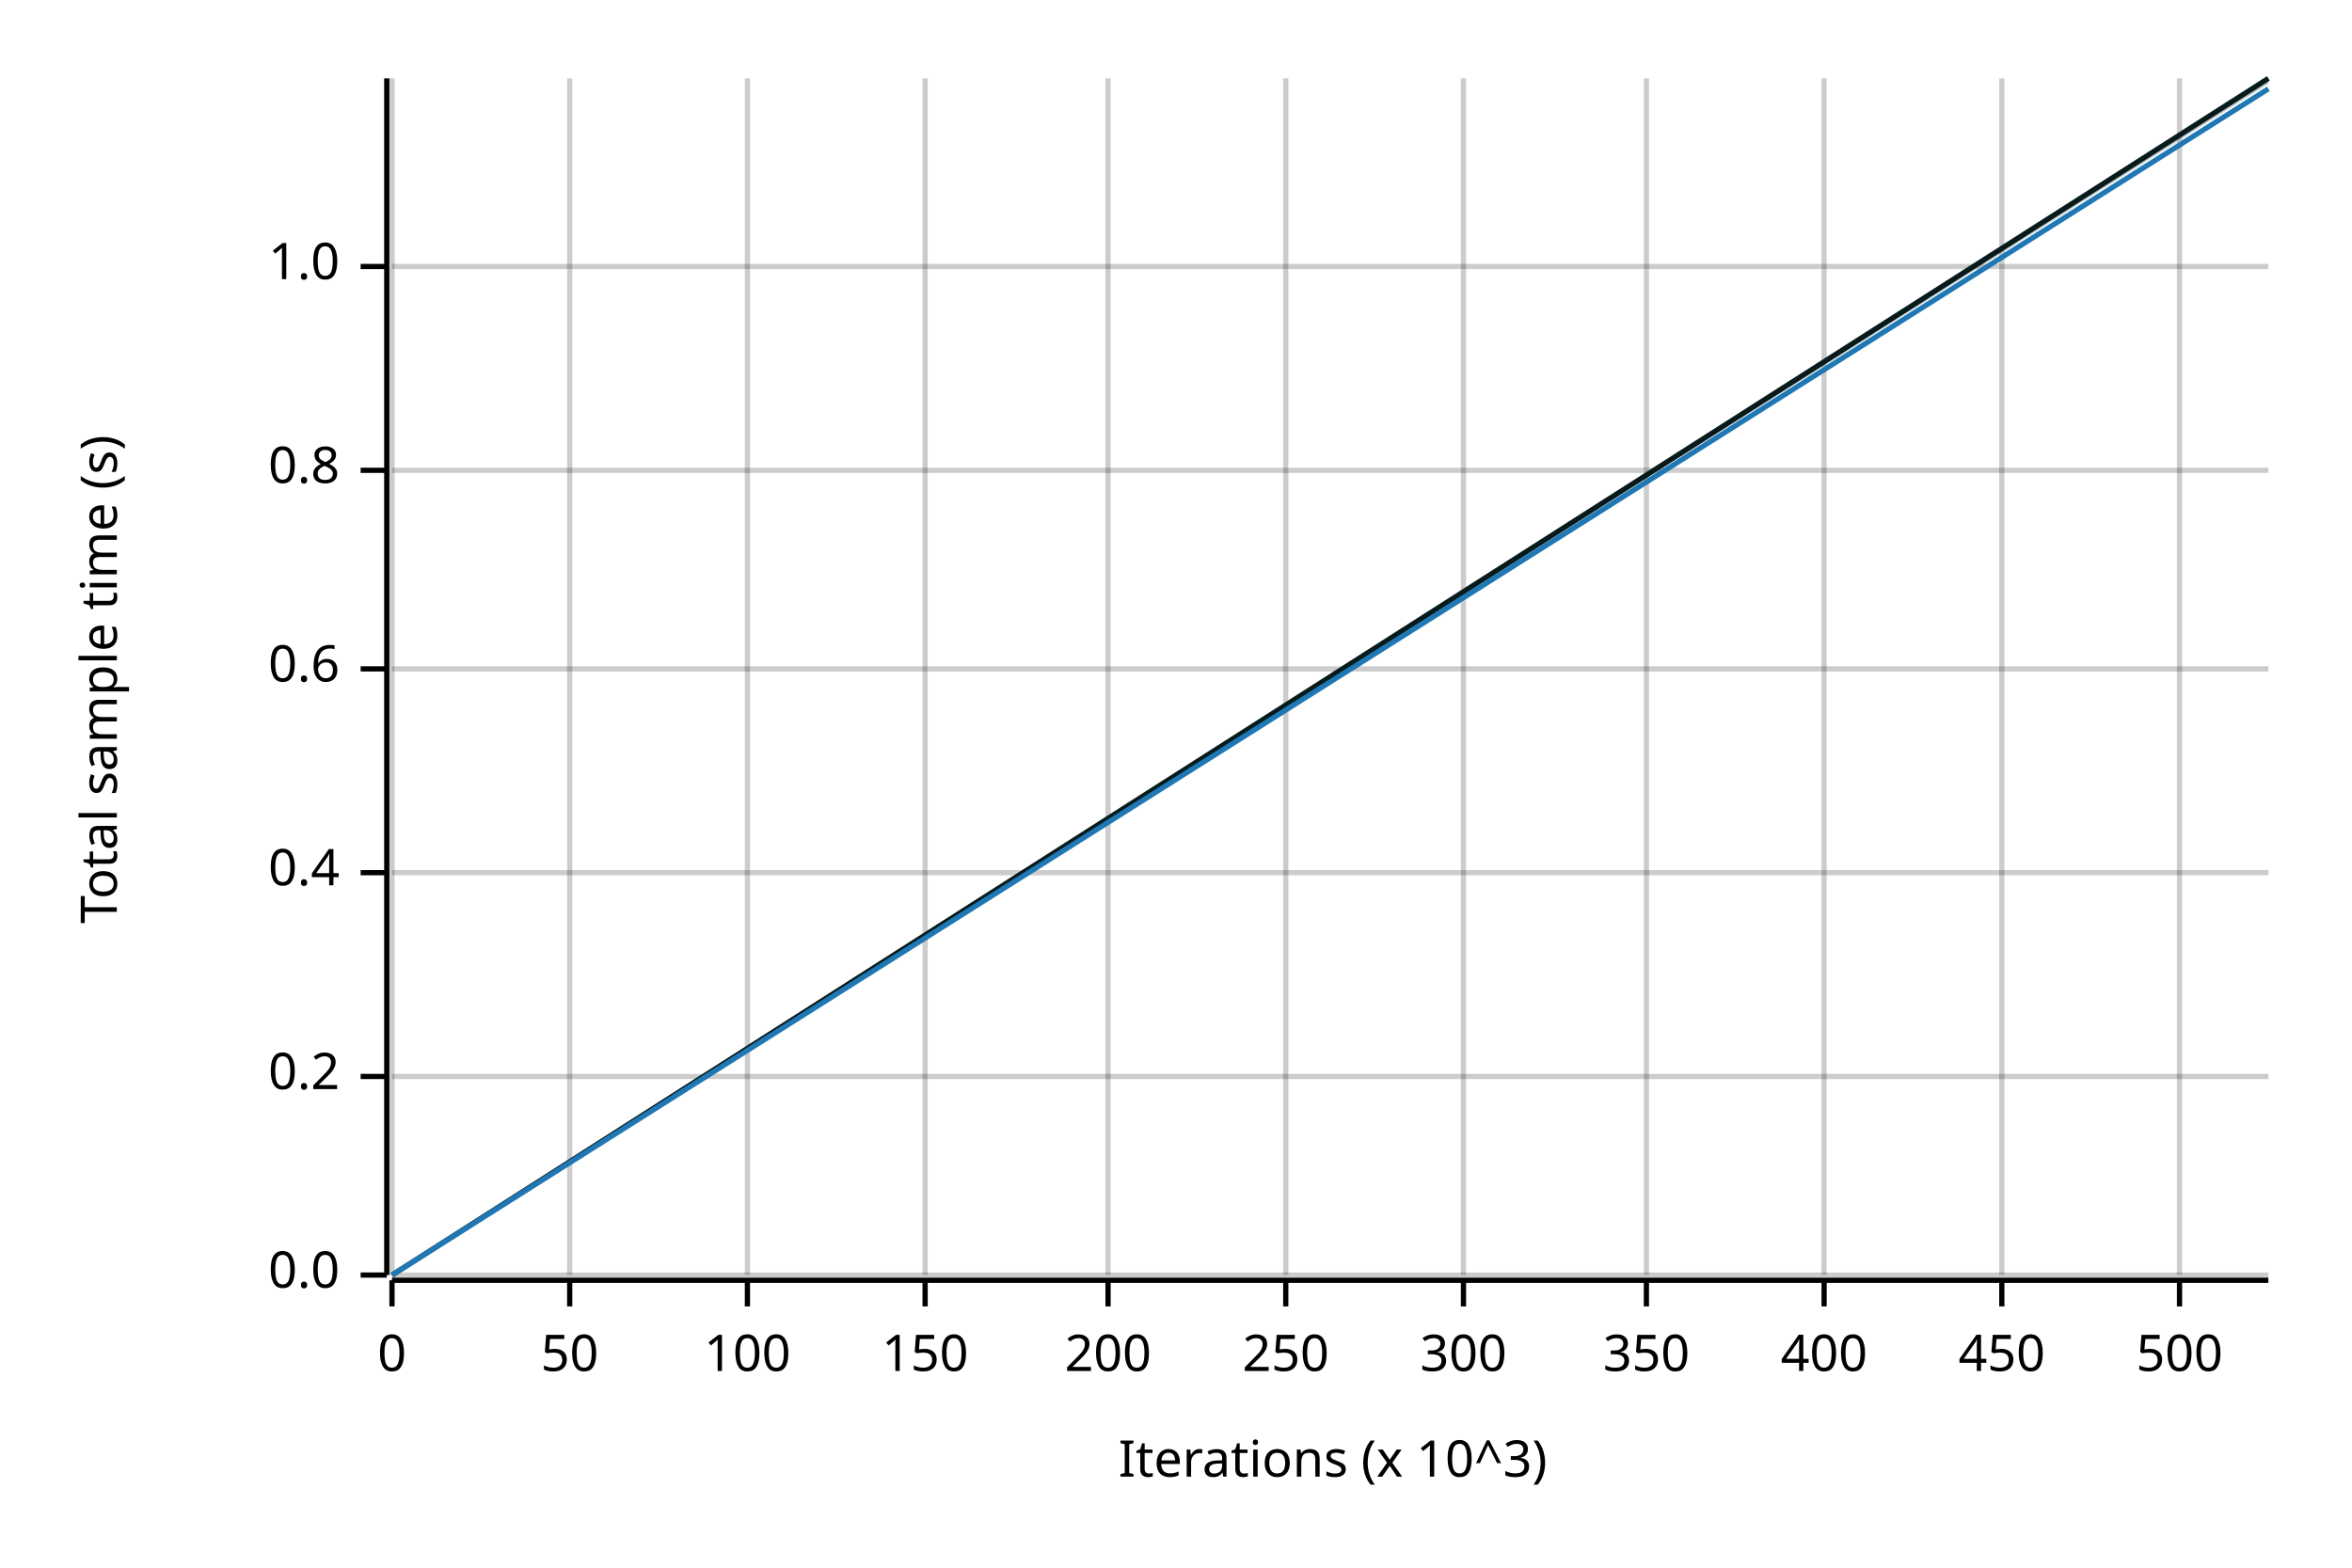
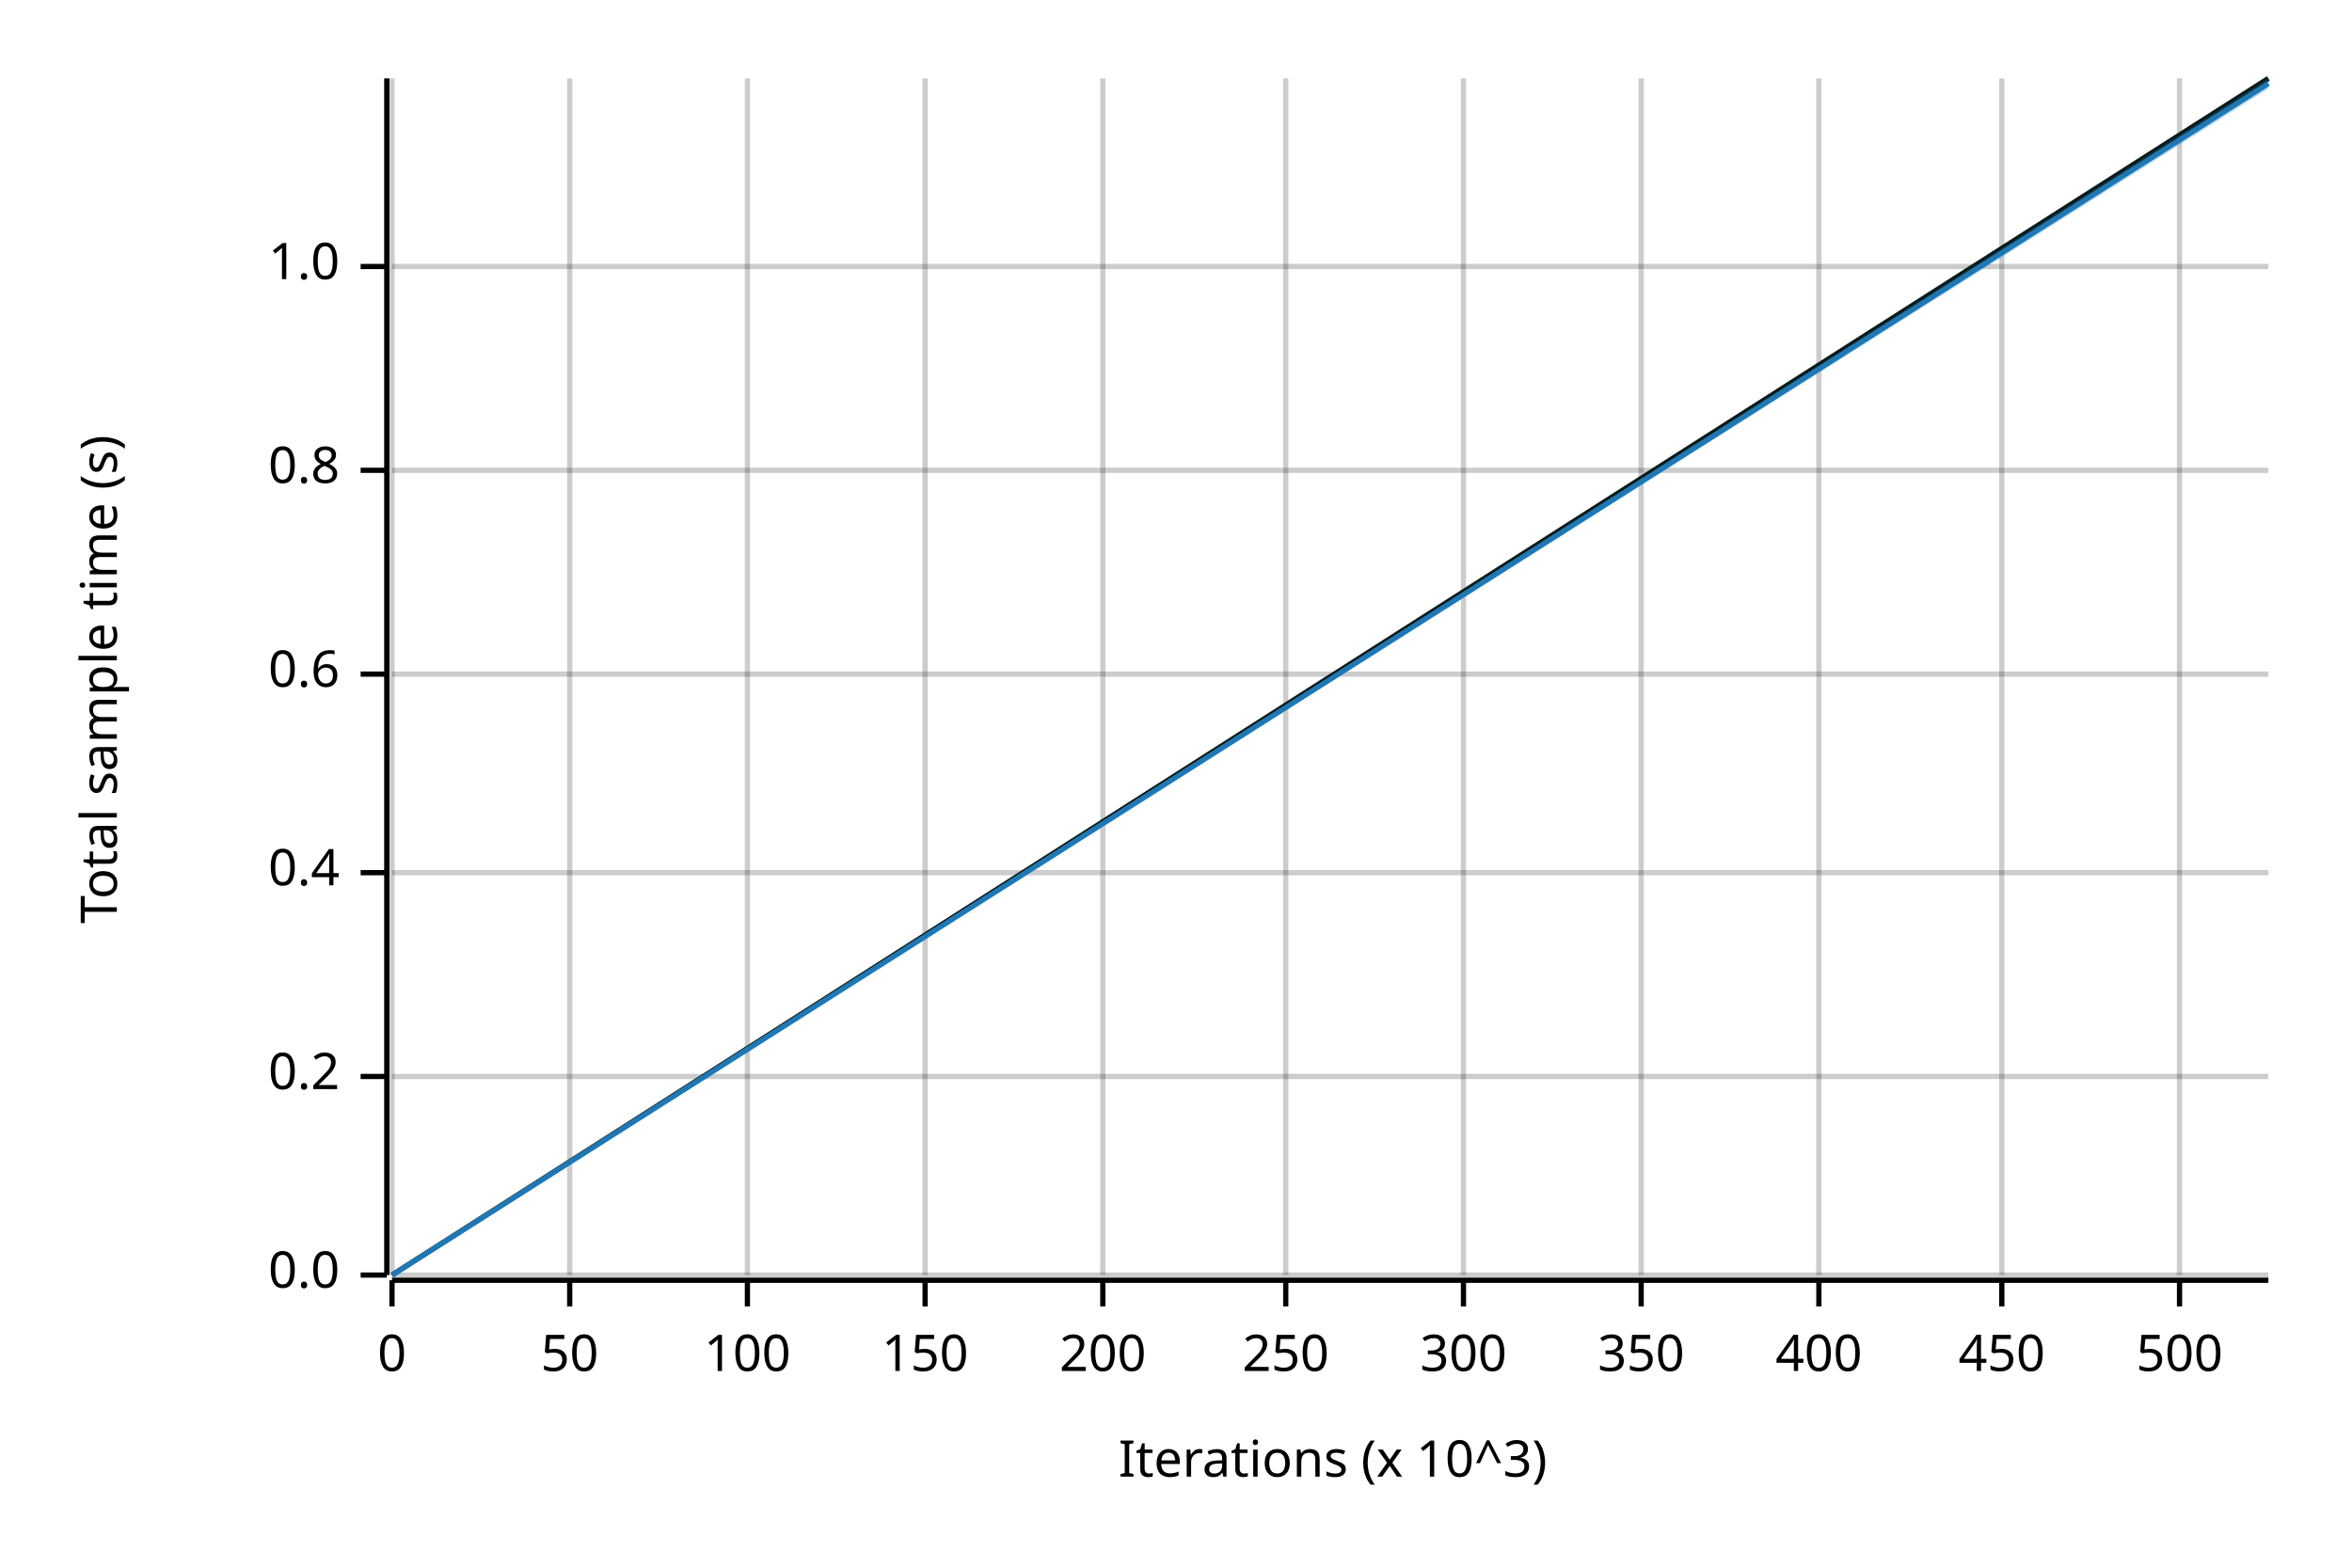
<svg xmlns="http://www.w3.org/2000/svg" width="450" height="300" viewBox="0 0 450 300">
  <text x="15" y="130" dy="0.76em" text-anchor="middle" font-family="sans-serif" font-size="9.677" opacity="1" fill="#000000" transform="rotate(270, 15, 130)">
Total sample time (s)
</text>
  <text x="255" y="285" dy="-0.5ex" text-anchor="middle" font-family="sans-serif" font-size="9.677" opacity="1" fill="#000000">
Iterations (x 10^3)
</text>
  <line opacity="0.2" stroke="#000000" stroke-width="1" x1="75" y1="244" x2="75" y2="15" />
  <line opacity="0.2" stroke="#000000" stroke-width="1" x1="109" y1="244" x2="109" y2="15" />
  <line opacity="0.2" stroke="#000000" stroke-width="1" x1="143" y1="244" x2="143" y2="15" />
  <line opacity="0.2" stroke="#000000" stroke-width="1" x1="177" y1="244" x2="177" y2="15" />
-   <line opacity="0.2" stroke="#000000" stroke-width="1" x1="212" y1="244" x2="212" y2="15" />
+   <line opacity="0.2" stroke="#000000" stroke-width="1" x1="211" y1="244" x2="211" y2="15" />
  <line opacity="0.2" stroke="#000000" stroke-width="1" x1="246" y1="244" x2="246" y2="15" />
  <line opacity="0.2" stroke="#000000" stroke-width="1" x1="280" y1="244" x2="280" y2="15" />
-   <line opacity="0.2" stroke="#000000" stroke-width="1" x1="315" y1="244" x2="315" y2="15" />
-   <line opacity="0.2" stroke="#000000" stroke-width="1" x1="349" y1="244" x2="349" y2="15" />
+   <line opacity="0.2" stroke="#000000" stroke-width="1" x1="314" y1="244" x2="314" y2="15" />
+   <line opacity="0.2" stroke="#000000" stroke-width="1" x1="348" y1="244" x2="348" y2="15" />
  <line opacity="0.2" stroke="#000000" stroke-width="1" x1="383" y1="244" x2="383" y2="15" />
  <line opacity="0.2" stroke="#000000" stroke-width="1" x1="417" y1="244" x2="417" y2="15" />
  <line opacity="0.2" stroke="#000000" stroke-width="1" x1="75" y1="244" x2="434" y2="244" />
  <line opacity="0.2" stroke="#000000" stroke-width="1" x1="75" y1="206" x2="434" y2="206" />
  <line opacity="0.2" stroke="#000000" stroke-width="1" x1="75" y1="167" x2="434" y2="167" />
-   <line opacity="0.2" stroke="#000000" stroke-width="1" x1="75" y1="128" x2="434" y2="128" />
+   <line opacity="0.2" stroke="#000000" stroke-width="1" x1="75" y1="129" x2="434" y2="129" />
  <line opacity="0.2" stroke="#000000" stroke-width="1" x1="75" y1="90" x2="434" y2="90" />
  <line opacity="0.2" stroke="#000000" stroke-width="1" x1="75" y1="51" x2="434" y2="51" />
  <polyline fill="none" opacity="1" stroke="#000000" stroke-width="1" points="74,15 74,244 " />
  <text x="65" y="244" dy="0.5ex" text-anchor="end" font-family="sans-serif" font-size="9.677" opacity="1" fill="#000000">
0.0
</text>
  <polyline fill="none" opacity="1" stroke="#000000" stroke-width="1" points="69,244 74,244 " />
  <text x="65" y="206" dy="0.5ex" text-anchor="end" font-family="sans-serif" font-size="9.677" opacity="1" fill="#000000">
0.2
</text>
  <polyline fill="none" opacity="1" stroke="#000000" stroke-width="1" points="69,206 74,206 " />
  <text x="65" y="167" dy="0.5ex" text-anchor="end" font-family="sans-serif" font-size="9.677" opacity="1" fill="#000000">
0.4
</text>
  <polyline fill="none" opacity="1" stroke="#000000" stroke-width="1" points="69,167 74,167 " />
-   <text x="65" y="128" dy="0.5ex" text-anchor="end" font-family="sans-serif" font-size="9.677" opacity="1" fill="#000000">
+   <text x="65" y="129" dy="0.5ex" text-anchor="end" font-family="sans-serif" font-size="9.677" opacity="1" fill="#000000">
0.6
</text>
-   <polyline fill="none" opacity="1" stroke="#000000" stroke-width="1" points="69,128 74,128 " />
+   <polyline fill="none" opacity="1" stroke="#000000" stroke-width="1" points="69,129 74,129 " />
  <text x="65" y="90" dy="0.5ex" text-anchor="end" font-family="sans-serif" font-size="9.677" opacity="1" fill="#000000">
0.8
</text>
  <polyline fill="none" opacity="1" stroke="#000000" stroke-width="1" points="69,90 74,90 " />
  <text x="65" y="51" dy="0.5ex" text-anchor="end" font-family="sans-serif" font-size="9.677" opacity="1" fill="#000000">
1.0
</text>
  <polyline fill="none" opacity="1" stroke="#000000" stroke-width="1" points="69,51 74,51 " />
  <polyline fill="none" opacity="1" stroke="#000000" stroke-width="1" points="75,245 434,245 " />
  <text x="75" y="255" dy="0.76em" text-anchor="middle" font-family="sans-serif" font-size="9.677" opacity="1" fill="#000000">
0
</text>
  <polyline fill="none" opacity="1" stroke="#000000" stroke-width="1" points="75,245 75,250 " />
  <text x="109" y="255" dy="0.76em" text-anchor="middle" font-family="sans-serif" font-size="9.677" opacity="1" fill="#000000">
50
</text>
  <polyline fill="none" opacity="1" stroke="#000000" stroke-width="1" points="109,245 109,250 " />
  <text x="143" y="255" dy="0.76em" text-anchor="middle" font-family="sans-serif" font-size="9.677" opacity="1" fill="#000000">
100
</text>
  <polyline fill="none" opacity="1" stroke="#000000" stroke-width="1" points="143,245 143,250 " />
  <text x="177" y="255" dy="0.76em" text-anchor="middle" font-family="sans-serif" font-size="9.677" opacity="1" fill="#000000">
150
</text>
  <polyline fill="none" opacity="1" stroke="#000000" stroke-width="1" points="177,245 177,250 " />
-   <text x="212" y="255" dy="0.76em" text-anchor="middle" font-family="sans-serif" font-size="9.677" opacity="1" fill="#000000">
+   <text x="211" y="255" dy="0.76em" text-anchor="middle" font-family="sans-serif" font-size="9.677" opacity="1" fill="#000000">
200
</text>
-   <polyline fill="none" opacity="1" stroke="#000000" stroke-width="1" points="212,245 212,250 " />
+   <polyline fill="none" opacity="1" stroke="#000000" stroke-width="1" points="211,245 211,250 " />
  <text x="246" y="255" dy="0.76em" text-anchor="middle" font-family="sans-serif" font-size="9.677" opacity="1" fill="#000000">
250
</text>
  <polyline fill="none" opacity="1" stroke="#000000" stroke-width="1" points="246,245 246,250 " />
  <text x="280" y="255" dy="0.76em" text-anchor="middle" font-family="sans-serif" font-size="9.677" opacity="1" fill="#000000">
300
</text>
  <polyline fill="none" opacity="1" stroke="#000000" stroke-width="1" points="280,245 280,250 " />
-   <text x="315" y="255" dy="0.76em" text-anchor="middle" font-family="sans-serif" font-size="9.677" opacity="1" fill="#000000">
+   <text x="314" y="255" dy="0.76em" text-anchor="middle" font-family="sans-serif" font-size="9.677" opacity="1" fill="#000000">
350
</text>
-   <polyline fill="none" opacity="1" stroke="#000000" stroke-width="1" points="315,245 315,250 " />
-   <text x="349" y="255" dy="0.76em" text-anchor="middle" font-family="sans-serif" font-size="9.677" opacity="1" fill="#000000">
+   <polyline fill="none" opacity="1" stroke="#000000" stroke-width="1" points="314,245 314,250 " />
+   <text x="348" y="255" dy="0.76em" text-anchor="middle" font-family="sans-serif" font-size="9.677" opacity="1" fill="#000000">
400
</text>
-   <polyline fill="none" opacity="1" stroke="#000000" stroke-width="1" points="349,245 349,250 " />
+   <polyline fill="none" opacity="1" stroke="#000000" stroke-width="1" points="348,245 348,250 " />
  <text x="383" y="255" dy="0.76em" text-anchor="middle" font-family="sans-serif" font-size="9.677" opacity="1" fill="#000000">
450
</text>
  <polyline fill="none" opacity="1" stroke="#000000" stroke-width="1" points="383,245 383,250 " />
  <text x="417" y="255" dy="0.76em" text-anchor="middle" font-family="sans-serif" font-size="9.677" opacity="1" fill="#000000">
500
</text>
  <polyline fill="none" opacity="1" stroke="#000000" stroke-width="1" points="417,245 417,250 " />
  <polyline fill="none" opacity="1" stroke="#071A1C" stroke-width="1" points="75,244 434,15 " />
  <polygon opacity="0.25" fill="#071A1C" points="75,244 434,16 434,15 " />
-   <polyline fill="none" opacity="1" stroke="#1F78B4" stroke-width="1" points="75,244 434,17 " />
-   <polygon opacity="0.25" fill="#1F78B4" points="75,244 434,17 434,17 " />
+   <polyline fill="none" opacity="1" stroke="#1F78B4" stroke-width="1" points="75,244 434,16 " />
+   <polygon opacity="0.25" fill="#1F78B4" points="75,244 434,17 434,15 " />
</svg>
